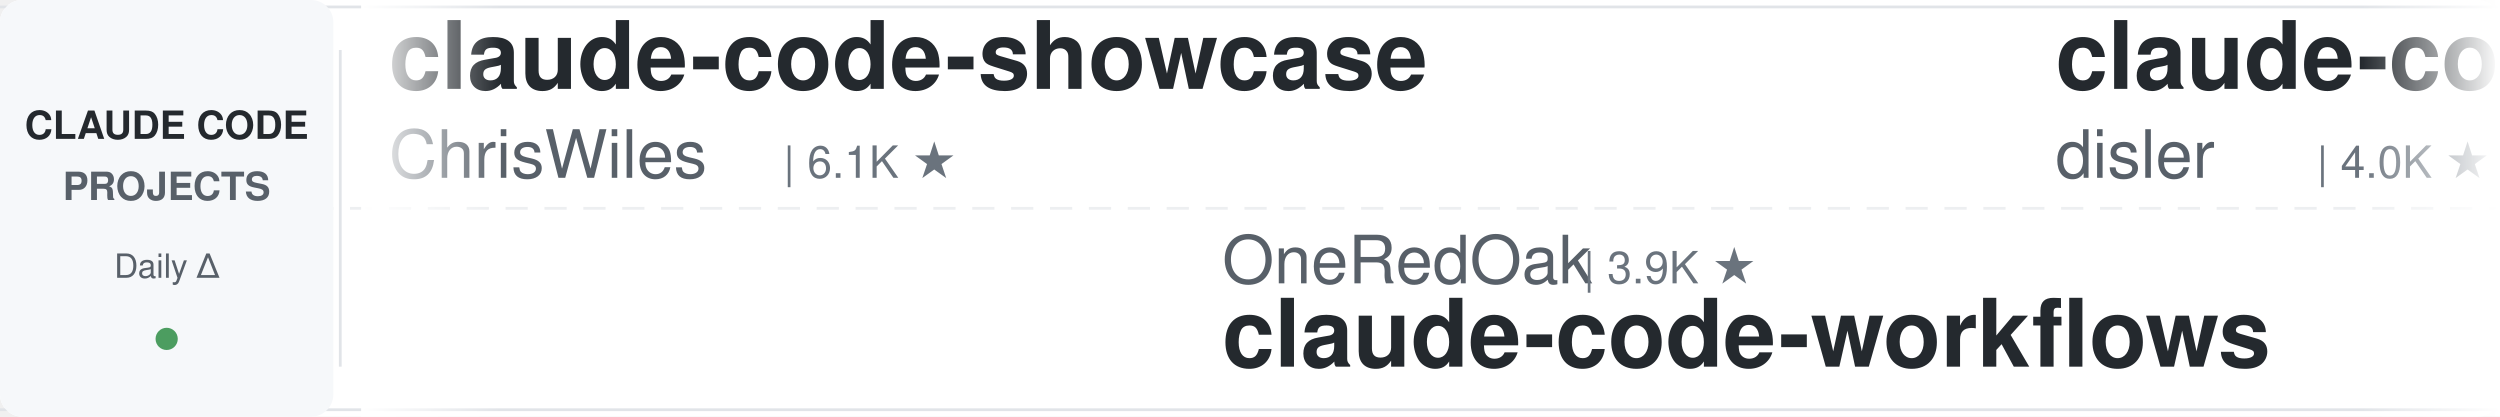
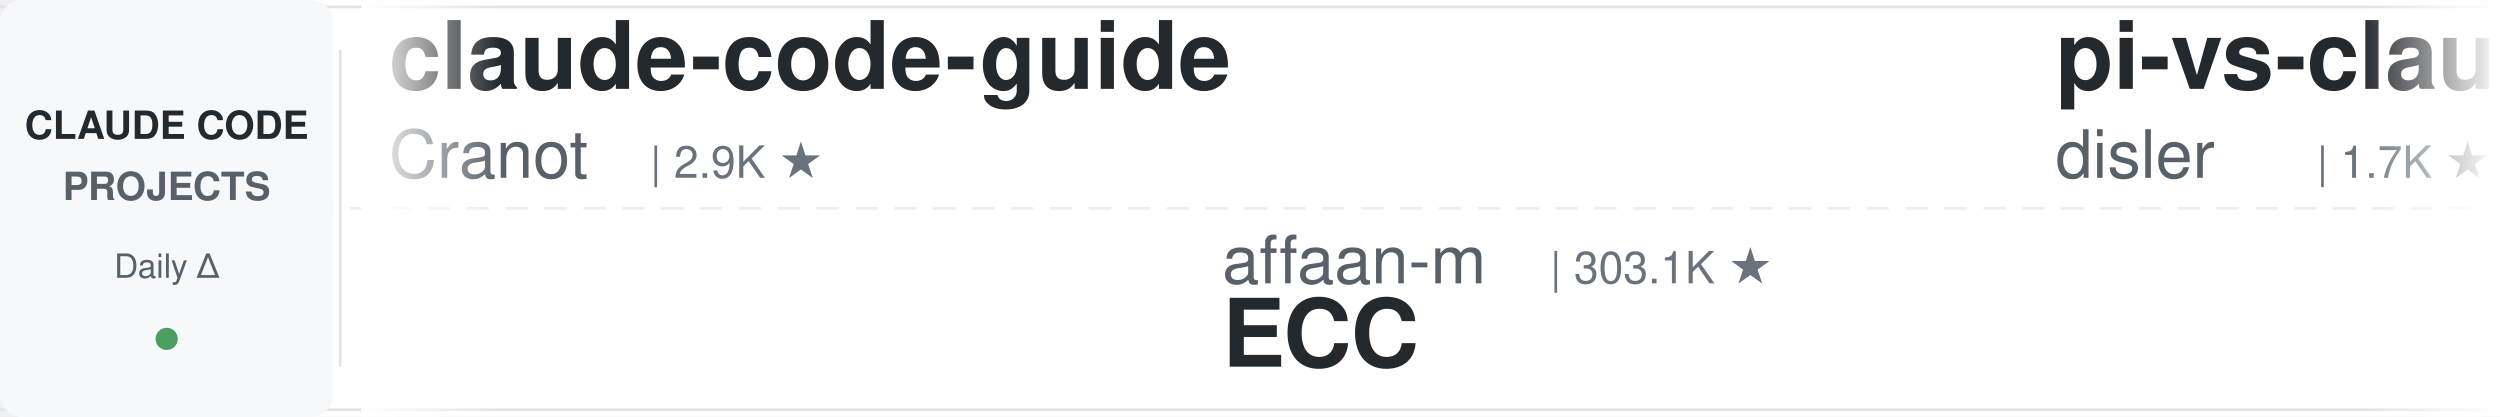
<svg xmlns="http://www.w3.org/2000/svg" width="900" height="150">
  <defs>
    <linearGradient id="leftFade" x1="0%" y1="0%" x2="100%" y2="0%">
      <stop offset="0%" style="stop-color:#ffffff;stop-opacity:1" />
      <stop offset="100%" style="stop-color:#ffffff;stop-opacity:0" />
    </linearGradient>
    <linearGradient id="rightFade" x1="0%" y1="0%" x2="100%" y2="0%">
      <stop offset="0%" style="stop-color:#ffffff;stop-opacity:0" />
      <stop offset="100%" style="stop-color:#ffffff;stop-opacity:1" />
    </linearGradient>
  </defs>
  <rect width="900" height="150" fill="#ffffff" rx="8" />
  <rect x="0" y="2" width="900" height="1" fill="#e1e4e8" />
  <rect x="0" y="147" width="900" height="1" fill="#e1e4e8" />
  <line x1="0" y1="75" x2="900" y2="75" stroke="#e1e4e8" stroke-width="1" stroke-dasharray="8 6" opacity="0.6" />
  <rect x="0" y="0" width="120" height="150" fill="#f6f8fa" rx="8" />
  <text x="60" y="50" font-family="-apple-system, BlinkMacSystemFont, 'Segoe UI', Helvetica, Arial, sans-serif" font-size="14" font-weight="600" fill="#24292e" text-anchor="middle">CLAUDE CODE</text>
  <text x="60" y="72" font-family="-apple-system, BlinkMacSystemFont, 'Segoe UI', Helvetica, Arial, sans-serif" font-size="14" font-weight="600" fill="#586069" text-anchor="middle">PROJECTS</text>
  <text x="60" y="100" font-family="-apple-system, BlinkMacSystemFont, 'Segoe UI', Helvetica, Arial, sans-serif" font-size="12" font-weight="500" fill="#586069" text-anchor="middle">Daily Δ</text>
  <circle cx="60" cy="122" r="4" fill="#22863a" opacity="0.8" />
  <rect x="122" y="18" width="1" height="114" fill="#e1e4e8" />
  <clipPath id="tickerClip">
    <rect x="130" y="0" width="770" height="150" />
  </clipPath>
  <g clip-path="url(#tickerClip)">
    <g id="tickerItems">
      <animateTransform attributeName="transform" attributeType="XML" type="translate" from="0 0" to="-3000 0" dur="54s" repeatCount="indefinite" />
      <g transform="translate(0, 0)">
+         <text x="140" y="32" font-family="-apple-system, BlinkMacSystemFont, 'Segoe UI', Helvetica, Arial, sans-serif" font-size="34" font-weight="600" fill="#24292e">claude-code-guide</text>
+         <text x="140" y="64" font-family="-apple-system, BlinkMacSystemFont, 'Segoe UI', Helvetica, Arial, sans-serif" font-size="24" font-weight="400" fill="#586069">Cranot</text>
+         <text x="234" y="64" font-family="-apple-system, BlinkMacSystemFont, 'Segoe UI', Helvetica, Arial, sans-serif" font-size="16" font-weight="500" fill="#6a737d">| 2.9K ★</text>
+       </g>
+       <g transform="translate(300, 0)">
+         <text x="140" y="102" font-family="-apple-system, BlinkMacSystemFont, 'Segoe UI', Helvetica, Arial, sans-serif" font-size="24" font-weight="400" fill="#586069">affaan-m</text>
+         <text x="258" y="102" font-family="-apple-system, BlinkMacSystemFont, 'Segoe UI', Helvetica, Arial, sans-serif" font-size="16" font-weight="500" fill="#6a737d">| 303.1K ★</text>
+         <text x="140" y="132" font-family="-apple-system, BlinkMacSystemFont, 'Segoe UI', Helvetica, Arial, sans-serif" font-size="34" font-weight="600" fill="#24292e">ECC</text>
+       </g>
+       <g transform="translate(600, 0)">
+         <text x="140" y="32" font-family="-apple-system, BlinkMacSystemFont, 'Segoe UI', Helvetica, Arial, sans-serif" font-size="34" font-weight="600" fill="#24292e">pi-vs-claude-code</text>
+         <text x="140" y="64" font-family="-apple-system, BlinkMacSystemFont, 'Segoe UI', Helvetica, Arial, sans-serif" font-size="24" font-weight="400" fill="#586069">disler</text>
+         <text x="234" y="64" font-family="-apple-system, BlinkMacSystemFont, 'Segoe UI', Helvetica, Arial, sans-serif" font-size="16" font-weight="500" fill="#6a737d">| 1.7K ★</text>
+       </g>
+       <g transform="translate(900, 0)">
+         <text x="140" y="102" font-family="-apple-system, BlinkMacSystemFont, 'Segoe UI', Helvetica, Arial, sans-serif" font-size="24" font-weight="400" fill="#586069">musistudio</text>
+         <text x="282" y="102" font-family="-apple-system, BlinkMacSystemFont, 'Segoe UI', Helvetica, Arial, sans-serif" font-size="16" font-weight="500" fill="#6a737d">| 38.2K ★</text>
+         <text x="140" y="132" font-family="-apple-system, BlinkMacSystemFont, 'Segoe UI', Helvetica, Arial, sans-serif" font-size="34" font-weight="600" fill="#24292e">claude-code-router</text>
+       </g>
+       <g transform="translate(1200, 0)">
+         <text x="140" y="32" font-family="-apple-system, BlinkMacSystemFont, 'Segoe UI', Helvetica, Arial, sans-serif" font-size="34" font-weight="600" fill="#24292e">Claude-Code-Quest</text>
+         <text x="140" y="64" font-family="-apple-system, BlinkMacSystemFont, 'Segoe UI', Helvetica, Arial, sans-serif" font-size="24" font-weight="400" fill="#586069">wesammustafa</text>
+         <text x="306" y="64" font-family="-apple-system, BlinkMacSystemFont, 'Segoe UI', Helvetica, Arial, sans-serif" font-size="16" font-weight="500" fill="#6a737d">| 3.7K ★</text>
+       </g>
+       <g transform="translate(1500, 0)">
+         <text x="140" y="102" font-family="-apple-system, BlinkMacSystemFont, 'Segoe UI', Helvetica, Arial, sans-serif" font-size="24" font-weight="400" fill="#586069">shareAI-lab</text>
+         <text x="294" y="102" font-family="-apple-system, BlinkMacSystemFont, 'Segoe UI', Helvetica, Arial, sans-serif" font-size="16" font-weight="500" fill="#6a737d">| 80.4K ★</text>
+         <text x="140" y="132" font-family="-apple-system, BlinkMacSystemFont, 'Segoe UI', Helvetica, Arial, sans-serif" font-size="34" font-weight="600" fill="#24292e">learn-claude-code</text>
+       </g>
+       <g transform="translate(1800, 0)">
        <text x="140" y="32" font-family="-apple-system, BlinkMacSystemFont, 'Segoe UI', Helvetica, Arial, sans-serif" font-size="34" font-weight="600" fill="#24292e">claude-code-showcase</text>
        <text x="140" y="64" font-family="-apple-system, BlinkMacSystemFont, 'Segoe UI', Helvetica, Arial, sans-serif" font-size="24" font-weight="400" fill="#586069">ChrisWiles</text>
        <text x="282" y="64" font-family="-apple-system, BlinkMacSystemFont, 'Segoe UI', Helvetica, Arial, sans-serif" font-size="16" font-weight="500" fill="#6a737d">| 6.1K ★</text>
      </g>
-       <g transform="translate(300, 0)">
-         <text x="140" y="102" font-family="-apple-system, BlinkMacSystemFont, 'Segoe UI', Helvetica, Arial, sans-serif" font-size="24" font-weight="400" fill="#586069">OneRedOak</text>
-         <text x="270" y="102" font-family="-apple-system, BlinkMacSystemFont, 'Segoe UI', Helvetica, Arial, sans-serif" font-size="16" font-weight="500" fill="#6a737d">| 3.9K ★</text>
-         <text x="140" y="132" font-family="-apple-system, BlinkMacSystemFont, 'Segoe UI', Helvetica, Arial, sans-serif" font-size="34" font-weight="600" fill="#24292e">claude-code-workflows</text>
+       <g transform="translate(2100, 0)">
+         <text x="140" y="102" font-family="-apple-system, BlinkMacSystemFont, 'Segoe UI', Helvetica, Arial, sans-serif" font-size="24" font-weight="400" fill="#586069">Piebald-AI</text>
+         <text x="282" y="102" font-family="-apple-system, BlinkMacSystemFont, 'Segoe UI', Helvetica, Arial, sans-serif" font-size="16" font-weight="500" fill="#6a737d">| 13.2K ★</text>
+         <text x="140" y="132" font-family="-apple-system, BlinkMacSystemFont, 'Segoe UI', Helvetica, Arial, sans-serif" font-size="34" font-weight="600" fill="#24292e">claude-code-system-promp...</text>
      </g>
-       <g transform="translate(600, 0)">
-         <text x="140" y="32" font-family="-apple-system, BlinkMacSystemFont, 'Segoe UI', Helvetica, Arial, sans-serif" font-size="34" font-weight="600" fill="#24292e">claude-code-hooks-master...</text>
-         <text x="140" y="64" font-family="-apple-system, BlinkMacSystemFont, 'Segoe UI', Helvetica, Arial, sans-serif" font-size="24" font-weight="400" fill="#586069">disler</text>
-         <text x="234" y="64" font-family="-apple-system, BlinkMacSystemFont, 'Segoe UI', Helvetica, Arial, sans-serif" font-size="16" font-weight="500" fill="#6a737d">| 4.0K ★</text>
+       <g transform="translate(2400, 0)">
+         <text x="140" y="32" font-family="-apple-system, BlinkMacSystemFont, 'Segoe UI', Helvetica, Arial, sans-serif" font-size="34" font-weight="600" fill="#24292e">free-claude-code</text>
+         <text x="140" y="64" font-family="-apple-system, BlinkMacSystemFont, 'Segoe UI', Helvetica, Arial, sans-serif" font-size="24" font-weight="400" fill="#586069">Alishahryar1</text>
+         <text x="306" y="64" font-family="-apple-system, BlinkMacSystemFont, 'Segoe UI', Helvetica, Arial, sans-serif" font-size="16" font-weight="500" fill="#6a737d">| 70.2K ★</text>
      </g>
-       <g transform="translate(900, 0)">
-         <text x="140" y="102" font-family="-apple-system, BlinkMacSystemFont, 'Segoe UI', Helvetica, Arial, sans-serif" font-size="24" font-weight="400" fill="#586069">oboard</text>
-         <text x="234" y="102" font-family="-apple-system, BlinkMacSystemFont, 'Segoe UI', Helvetica, Arial, sans-serif" font-size="16" font-weight="500" fill="#6a737d">| 3.3K ★</text>
-         <text x="140" y="132" font-family="-apple-system, BlinkMacSystemFont, 'Segoe UI', Helvetica, Arial, sans-serif" font-size="34" font-weight="600" fill="#24292e">claude-code-rev</text>
+       <g transform="translate(2700, 0)">
+         <text x="140" y="102" font-family="-apple-system, BlinkMacSystemFont, 'Segoe UI', Helvetica, Arial, sans-serif" font-size="24" font-weight="400" fill="#586069">Yeachan-Heo</text>
+         <text x="294" y="102" font-family="-apple-system, BlinkMacSystemFont, 'Segoe UI', Helvetica, Arial, sans-serif" font-size="16" font-weight="500" fill="#6a737d">| 40.8K ★</text>
+         <text x="140" y="132" font-family="-apple-system, BlinkMacSystemFont, 'Segoe UI', Helvetica, Arial, sans-serif" font-size="34" font-weight="600" fill="#24292e">oh-my-claudecode</text>
      </g>
-       <g transform="translate(1200, 0)">
-         <text x="140" y="32" font-family="-apple-system, BlinkMacSystemFont, 'Segoe UI', Helvetica, Arial, sans-serif" font-size="34" font-weight="600" fill="#24292e">claude-code-best-practic...</text>
-         <text x="140" y="64" font-family="-apple-system, BlinkMacSystemFont, 'Segoe UI', Helvetica, Arial, sans-serif" font-size="24" font-weight="400" fill="#586069">shanraisshan</text>
-         <text x="306" y="64" font-family="-apple-system, BlinkMacSystemFont, 'Segoe UI', Helvetica, Arial, sans-serif" font-size="16" font-weight="500" fill="#6a737d">| 69.1K ★</text>
+       <g transform="translate(3000, 0)">
+         <text x="140" y="32" font-family="-apple-system, BlinkMacSystemFont, 'Segoe UI', Helvetica, Arial, sans-serif" font-size="34" font-weight="600" fill="#24292e">claude-code-guide</text>
+         <text x="140" y="64" font-family="-apple-system, BlinkMacSystemFont, 'Segoe UI', Helvetica, Arial, sans-serif" font-size="24" font-weight="400" fill="#586069">Cranot</text>
+         <text x="234" y="64" font-family="-apple-system, BlinkMacSystemFont, 'Segoe UI', Helvetica, Arial, sans-serif" font-size="16" font-weight="500" fill="#6a737d">| 2.9K ★</text>
      </g>
-       <g transform="translate(1500, 0)">
-         <text x="140" y="102" font-family="-apple-system, BlinkMacSystemFont, 'Segoe UI', Helvetica, Arial, sans-serif" font-size="24" font-weight="400" fill="#586069">davila7</text>
-         <text x="246" y="102" font-family="-apple-system, BlinkMacSystemFont, 'Segoe UI', Helvetica, Arial, sans-serif" font-size="16" font-weight="500" fill="#6a737d">| 33.6K ★</text>
-         <text x="140" y="132" font-family="-apple-system, BlinkMacSystemFont, 'Segoe UI', Helvetica, Arial, sans-serif" font-size="34" font-weight="600" fill="#24292e">claude-code-templates</text>
+       <g transform="translate(3300, 0)">
+         <text x="140" y="102" font-family="-apple-system, BlinkMacSystemFont, 'Segoe UI', Helvetica, Arial, sans-serif" font-size="24" font-weight="400" fill="#586069">affaan-m</text>
+         <text x="258" y="102" font-family="-apple-system, BlinkMacSystemFont, 'Segoe UI', Helvetica, Arial, sans-serif" font-size="16" font-weight="500" fill="#6a737d">| 303.1K ★</text>
+         <text x="140" y="132" font-family="-apple-system, BlinkMacSystemFont, 'Segoe UI', Helvetica, Arial, sans-serif" font-size="34" font-weight="600" fill="#24292e">ECC</text>
      </g>
-       <g transform="translate(1800, 0)">
+       <g transform="translate(3600, 0)">
        <text x="140" y="32" font-family="-apple-system, BlinkMacSystemFont, 'Segoe UI', Helvetica, Arial, sans-serif" font-size="34" font-weight="600" fill="#24292e">pi-vs-claude-code</text>
        <text x="140" y="64" font-family="-apple-system, BlinkMacSystemFont, 'Segoe UI', Helvetica, Arial, sans-serif" font-size="24" font-weight="400" fill="#586069">disler</text>
        <text x="234" y="64" font-family="-apple-system, BlinkMacSystemFont, 'Segoe UI', Helvetica, Arial, sans-serif" font-size="16" font-weight="500" fill="#6a737d">| 1.7K ★</text>
      </g>
-       <g transform="translate(2100, 0)">
-         <text x="140" y="102" font-family="-apple-system, BlinkMacSystemFont, 'Segoe UI', Helvetica, Arial, sans-serif" font-size="24" font-weight="400" fill="#586069">huangjia2019</text>
-         <text x="306" y="102" font-family="-apple-system, BlinkMacSystemFont, 'Segoe UI', Helvetica, Arial, sans-serif" font-size="16" font-weight="500" fill="#6a737d">| 1.2K ★</text>
-         <text x="140" y="132" font-family="-apple-system, BlinkMacSystemFont, 'Segoe UI', Helvetica, Arial, sans-serif" font-size="34" font-weight="600" fill="#24292e">claude-code-engineering</text>
-       </g>
-       <g transform="translate(2400, 0)">
-         <text x="140" y="32" font-family="-apple-system, BlinkMacSystemFont, 'Segoe UI', Helvetica, Arial, sans-serif" font-size="34" font-weight="600" fill="#24292e">claude-code-proxy</text>
-         <text x="140" y="64" font-family="-apple-system, BlinkMacSystemFont, 'Segoe UI', Helvetica, Arial, sans-serif" font-size="24" font-weight="400" fill="#586069">1rgs</text>
-         <text x="210" y="64" font-family="-apple-system, BlinkMacSystemFont, 'Segoe UI', Helvetica, Arial, sans-serif" font-size="16" font-weight="500" fill="#6a737d">| 3.8K ★</text>
-       </g>
-       <g transform="translate(2700, 0)">
-         <text x="140" y="102" font-family="-apple-system, BlinkMacSystemFont, 'Segoe UI', Helvetica, Arial, sans-serif" font-size="24" font-weight="400" fill="#586069">kodu-ai</text>
-         <text x="246" y="102" font-family="-apple-system, BlinkMacSystemFont, 'Segoe UI', Helvetica, Arial, sans-serif" font-size="16" font-weight="500" fill="#6a737d">| 5.2K ★</text>
-         <text x="140" y="132" font-family="-apple-system, BlinkMacSystemFont, 'Segoe UI', Helvetica, Arial, sans-serif" font-size="34" font-weight="600" fill="#24292e">claude-coder</text>
-       </g>
-       <g transform="translate(3000, 0)">
-         <text x="140" y="32" font-family="-apple-system, BlinkMacSystemFont, 'Segoe UI', Helvetica, Arial, sans-serif" font-size="34" font-weight="600" fill="#24292e">claude-code-showcase</text>
-         <text x="140" y="64" font-family="-apple-system, BlinkMacSystemFont, 'Segoe UI', Helvetica, Arial, sans-serif" font-size="24" font-weight="400" fill="#586069">ChrisWiles</text>
-         <text x="282" y="64" font-family="-apple-system, BlinkMacSystemFont, 'Segoe UI', Helvetica, Arial, sans-serif" font-size="16" font-weight="500" fill="#6a737d">| 6.1K ★</text>
-       </g>
-       <g transform="translate(3300, 0)">
-         <text x="140" y="102" font-family="-apple-system, BlinkMacSystemFont, 'Segoe UI', Helvetica, Arial, sans-serif" font-size="24" font-weight="400" fill="#586069">OneRedOak</text>
-         <text x="270" y="102" font-family="-apple-system, BlinkMacSystemFont, 'Segoe UI', Helvetica, Arial, sans-serif" font-size="16" font-weight="500" fill="#6a737d">| 3.9K ★</text>
-         <text x="140" y="132" font-family="-apple-system, BlinkMacSystemFont, 'Segoe UI', Helvetica, Arial, sans-serif" font-size="34" font-weight="600" fill="#24292e">claude-code-workflows</text>
-       </g>
-       <g transform="translate(3600, 0)">
-         <text x="140" y="32" font-family="-apple-system, BlinkMacSystemFont, 'Segoe UI', Helvetica, Arial, sans-serif" font-size="34" font-weight="600" fill="#24292e">claude-code-hooks-master...</text>
-         <text x="140" y="64" font-family="-apple-system, BlinkMacSystemFont, 'Segoe UI', Helvetica, Arial, sans-serif" font-size="24" font-weight="400" fill="#586069">disler</text>
-         <text x="234" y="64" font-family="-apple-system, BlinkMacSystemFont, 'Segoe UI', Helvetica, Arial, sans-serif" font-size="16" font-weight="500" fill="#6a737d">| 4.0K ★</text>
-       </g>
      <g transform="translate(3900, 0)">
-         <text x="140" y="102" font-family="-apple-system, BlinkMacSystemFont, 'Segoe UI', Helvetica, Arial, sans-serif" font-size="24" font-weight="400" fill="#586069">oboard</text>
-         <text x="234" y="102" font-family="-apple-system, BlinkMacSystemFont, 'Segoe UI', Helvetica, Arial, sans-serif" font-size="16" font-weight="500" fill="#6a737d">| 3.3K ★</text>
-         <text x="140" y="132" font-family="-apple-system, BlinkMacSystemFont, 'Segoe UI', Helvetica, Arial, sans-serif" font-size="34" font-weight="600" fill="#24292e">claude-code-rev</text>
+         <text x="140" y="102" font-family="-apple-system, BlinkMacSystemFont, 'Segoe UI', Helvetica, Arial, sans-serif" font-size="24" font-weight="400" fill="#586069">musistudio</text>
+         <text x="282" y="102" font-family="-apple-system, BlinkMacSystemFont, 'Segoe UI', Helvetica, Arial, sans-serif" font-size="16" font-weight="500" fill="#6a737d">| 38.2K ★</text>
+         <text x="140" y="132" font-family="-apple-system, BlinkMacSystemFont, 'Segoe UI', Helvetica, Arial, sans-serif" font-size="34" font-weight="600" fill="#24292e">claude-code-router</text>
      </g>
    </g>
  </g>
  <rect x="130" y="0" width="50" height="150" fill="url(#leftFade)" />
  <rect x="850" y="0" width="50" height="150" fill="url(#rightFade)" />
</svg>
